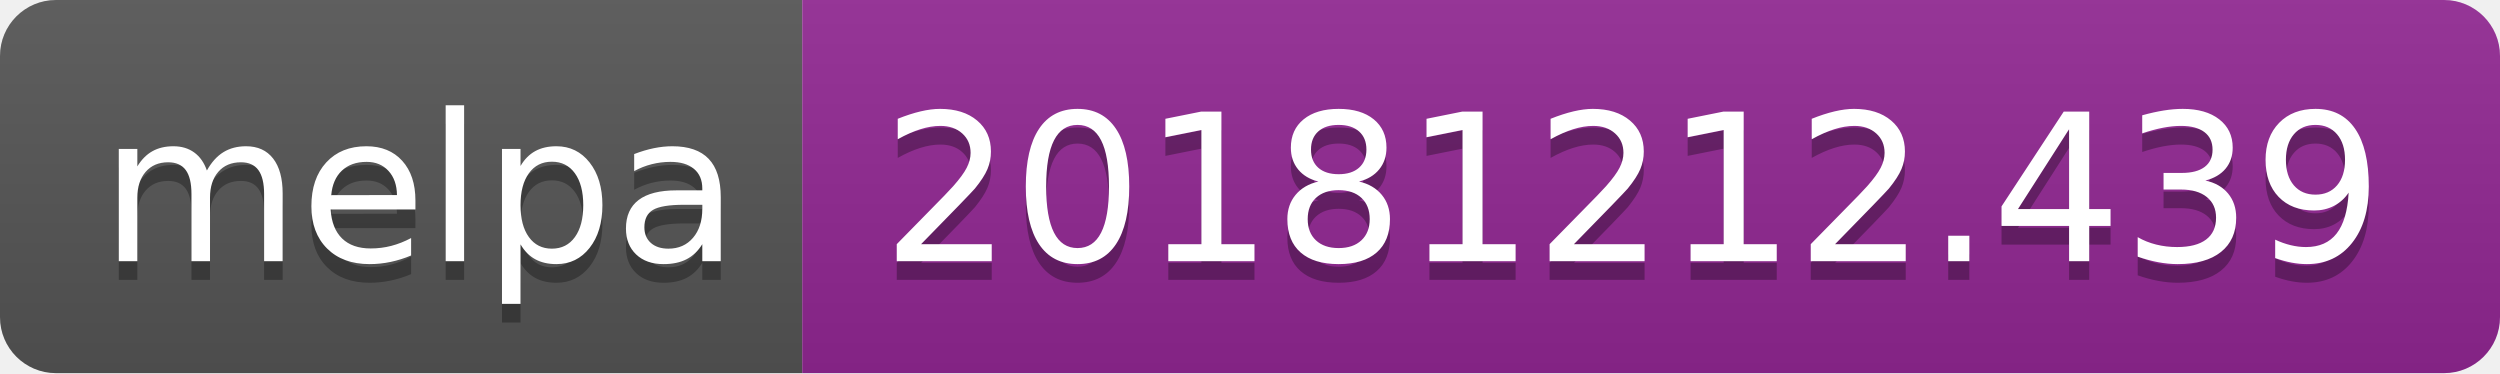
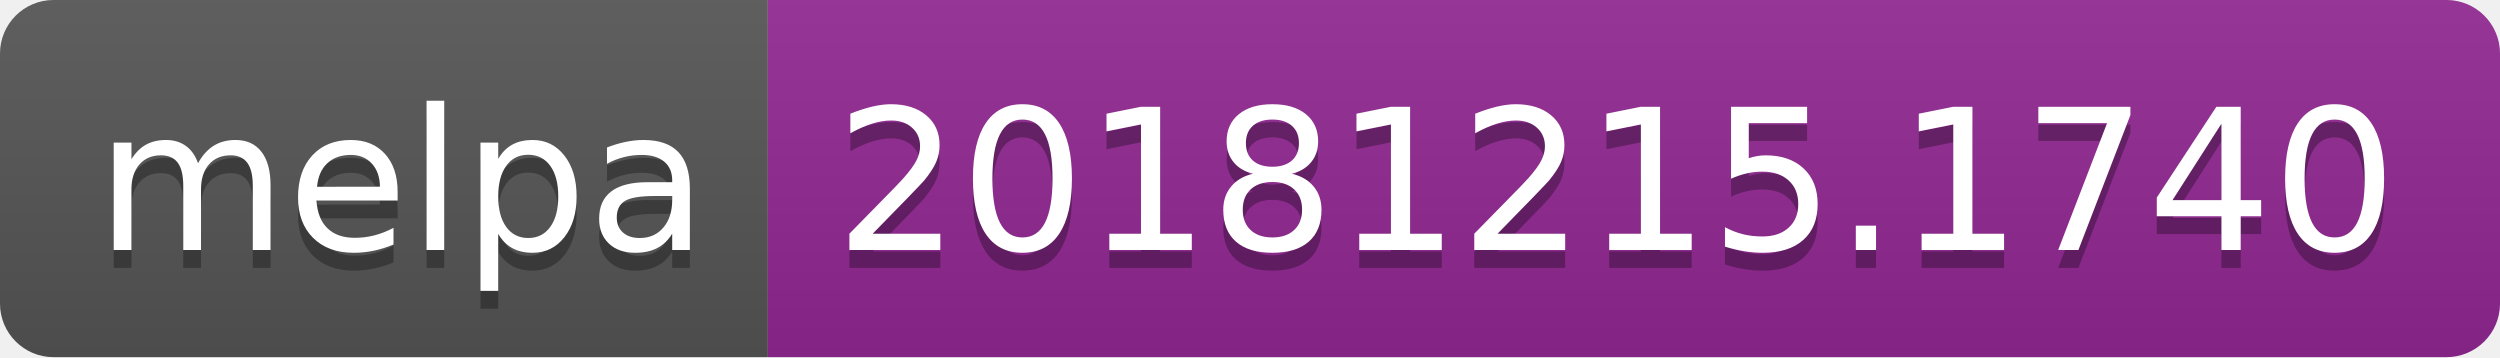
- <svg xmlns="http://www.w3.org/2000/svg" width="134" height="20">
+ <svg xmlns="http://www.w3.org/2000/svg" width="140" height="20">
  <linearGradient id="b" x2="0" y2="100%">
    <stop offset="0" stop-color="#bbb" stop-opacity=".1" />
    <stop offset="1" stop-opacity=".1" />
  </linearGradient>
  <clipPath id="a">
-     <rect width="134" height="20" rx="3" fill="#fff" />
+     <rect width="140" height="20" rx="3" fill="#fff" />
  </clipPath>
  <g clip-path="url(#a)">
    <path fill="#555" d="M0 0h43v20H0z" />
-     <path fill="#922793" d="M43 0h91v20H43z" />
-     <path fill="url(#b)" d="M0 0h134v20H0z" />
+     <path fill="#922793" d="M43 0h97v20H43z" />
+     <path fill="url(#b)" d="M0 0h140v20H0z" />
  </g>
  <g fill="#fff" text-anchor="middle" font-family="DejaVu Sans,Verdana,Geneva,sans-serif" font-size="110">
    <text x="225" y="150" fill="#010101" fill-opacity=".3" transform="scale(.1)" textLength="330">melpa</text>
    <text x="225" y="140" transform="scale(.1)" textLength="330">melpa</text>
-     <text x="875" y="150" fill="#010101" fill-opacity=".3" transform="scale(.1)" textLength="810">20181212.439</text>
-     <text x="875" y="140" transform="scale(.1)" textLength="810">20181212.439</text>
+     <text x="905" y="150" fill="#010101" fill-opacity=".3" transform="scale(.1)" textLength="870">20181215.1740</text>
+     <text x="905" y="140" transform="scale(.1)" textLength="870">20181215.1740</text>
  </g>
</svg>
